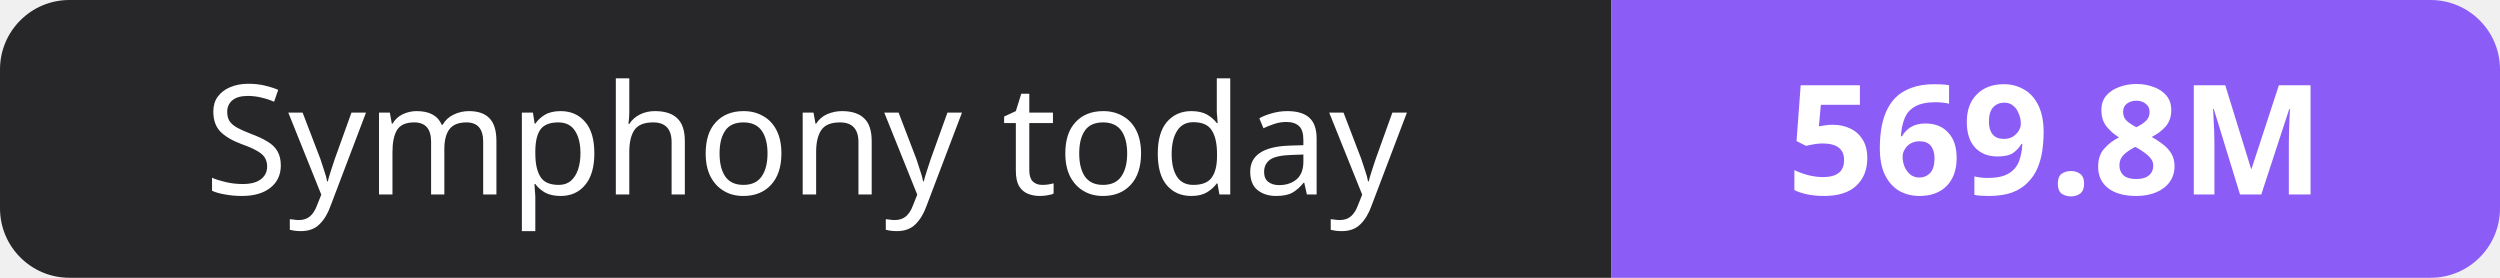
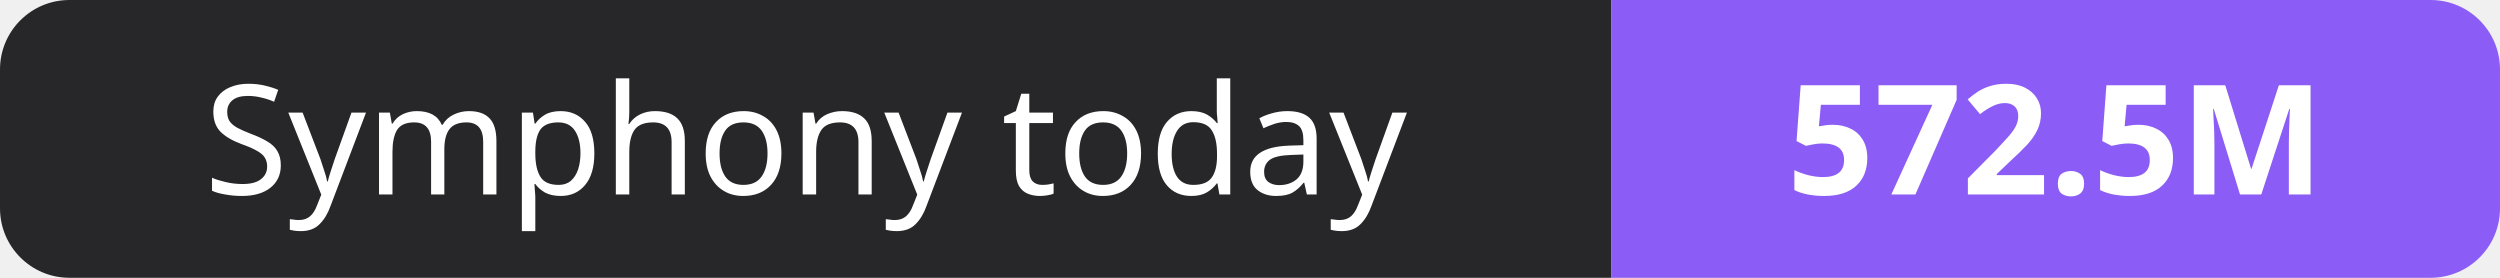
- <svg xmlns="http://www.w3.org/2000/svg" width="180" height="20" role="img" aria-label="Symphony today: 569.8M">
+ <svg xmlns="http://www.w3.org/2000/svg" width="180" height="20" role="img" aria-label="Symphony today: 572.5M">
  <clipPath id="r">
    <rect width="180" height="20" rx="5" fill="#fff" />
  </clipPath>
  <g clip-path="url(#r)">
    <rect width="116" height="20" fill="#27272a" />
    <rect x="116" width="64" height="20" fill="#8b5cf6" />
  </g>
  <g fill="#fff" text-anchor="middle" font-family="Verdana,Geneva,sans-serif" font-size="11">
    <text x="58.0" y="14">Symphony today</text>
-     <text x="148.0" y="14" font-weight="700">569.8M</text>
+     <text x="148.0" y="14" font-weight="700">572.5M</text>
  </g>
</svg>
